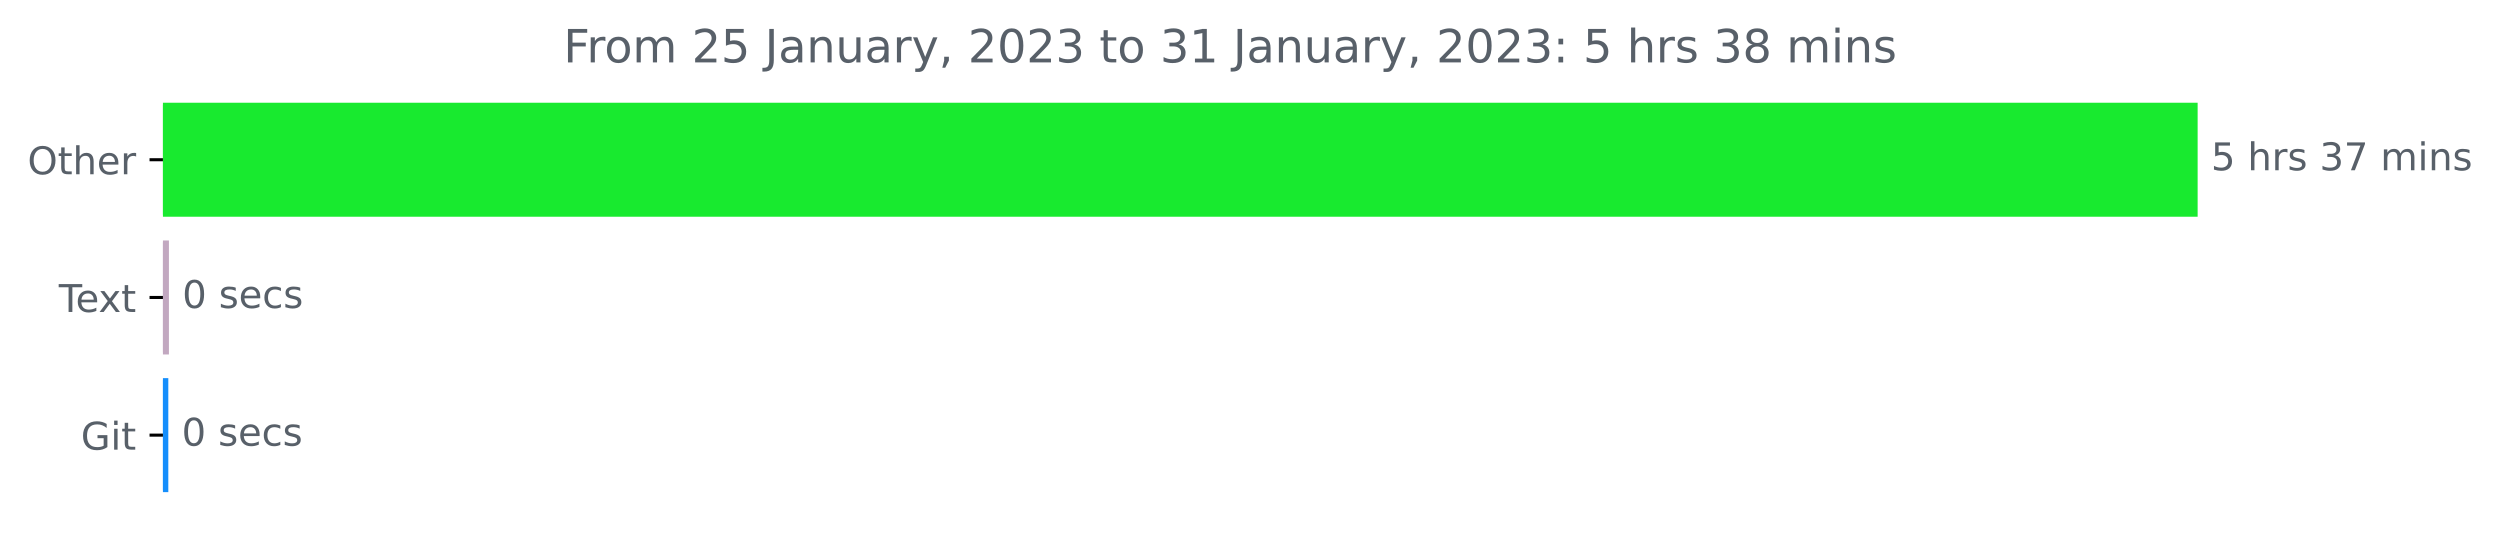
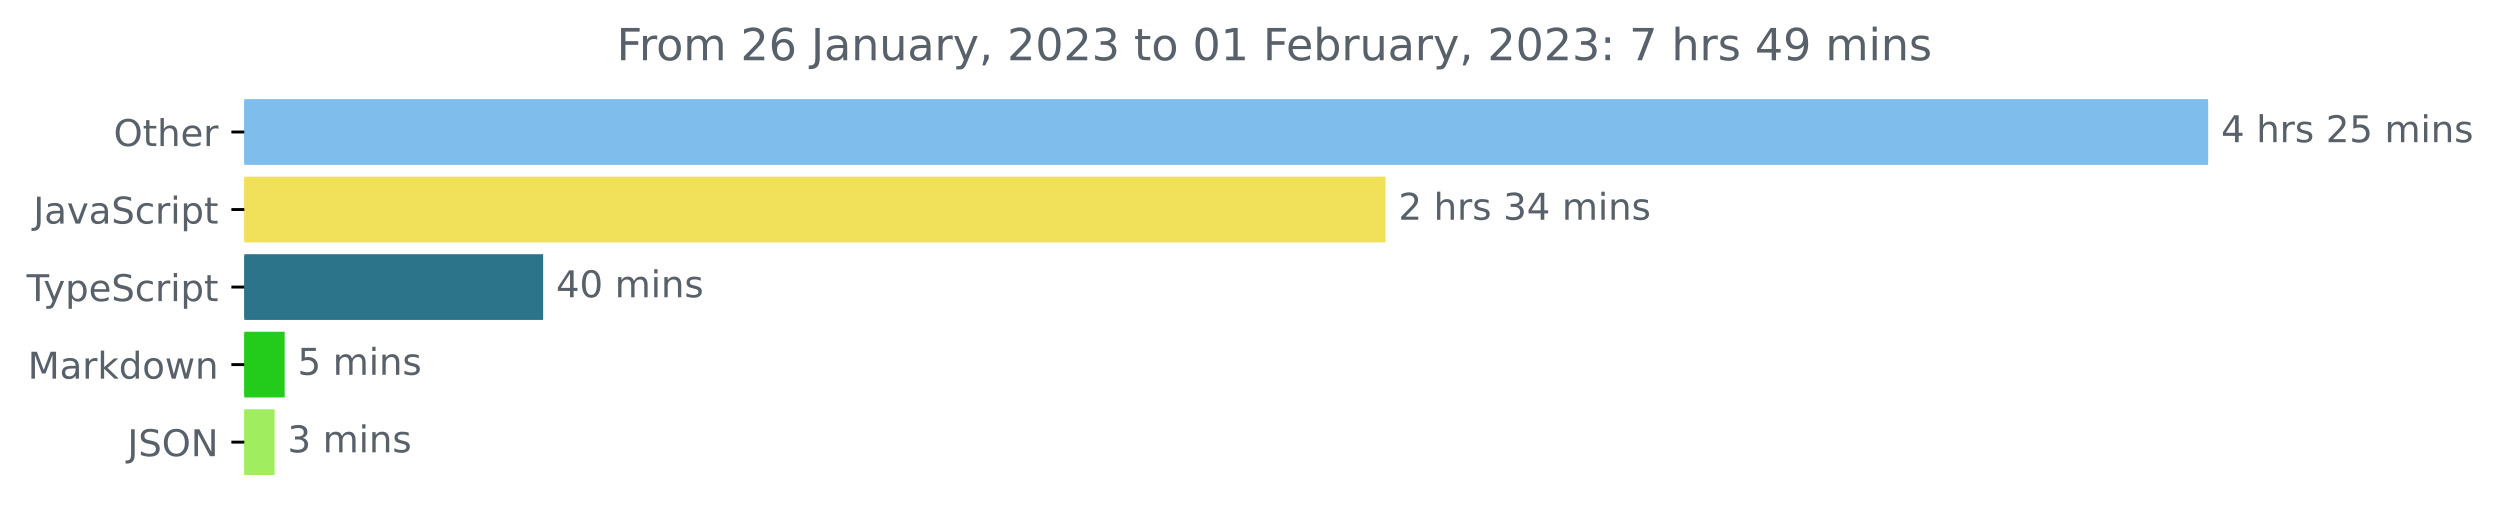
- <svg xmlns="http://www.w3.org/2000/svg" xmlns:xlink="http://www.w3.org/1999/xlink" width="653.568pt" height="140.398pt" viewBox="0 0 653.568 140.398" version="1.1">
+ <svg xmlns="http://www.w3.org/2000/svg" xmlns:xlink="http://www.w3.org/1999/xlink" width="677.144pt" height="140.398pt" viewBox="0 0 677.144 140.398" version="1.1">
  <defs>
    <style type="text/css">*{stroke-linejoin: round; stroke-linecap: butt}</style>
  </defs>
  <g id="figure_1">
    <g id="patch_1">
-       <path d="M 0 140.398  L 653.568 140.398  L 653.568 0  L 0 0  L 0 140.398  z " style="fill: none" />
+       <path d="M -0 140.398  L 677.144 140.398  L 677.144 0  L -0 0  L -0 140.398  z " style="fill: none" />
    </g>
    <g id="axes_1">
      <g id="patch_2">
-         <path d="M 42.594 27.358  L 574.022 27.358  L 574.022 56.158  L 42.594 56.158  z " clip-path="url(#p679502b8a9)" style="fill: #18ea2f; stroke: #18ea2f; stroke-linejoin: miter" />
+         <path d="M 66.17 27.358  L 597.599 27.358  L 597.599 44.158  L 66.17 44.158  z " clip-path="url(#p9b2b490529)" style="fill: #7fbdec; stroke: #7fbdec; stroke-linejoin: miter" />
      </g>
      <g id="patch_3">
-         <path d="M 42.594 63.358  L 43.661 63.358  L 43.661 92.158  L 42.594 92.158  z " clip-path="url(#p679502b8a9)" style="fill: #c2a8c0; stroke: #c2a8c0; stroke-linejoin: miter" />
+         <path d="M 66.17 48.358  L 374.784 48.358  L 374.784 65.158  L 66.17 65.158  z " clip-path="url(#p9b2b490529)" style="fill: #f1e05a; stroke: #f1e05a; stroke-linejoin: miter" />
      </g>
      <g id="patch_4">
-         <path d="M 42.594 99.358  L 43.501 99.358  L 43.501 128.158  L 42.594 128.158  z " clip-path="url(#p679502b8a9)" style="fill: #158efc; stroke: #158efc; stroke-linejoin: miter" />
+         <path d="M 66.17 69.358  L 146.613 69.358  L 146.613 86.158  L 66.17 86.158  z " clip-path="url(#p9b2b490529)" style="fill: #2b7489; stroke: #2b7489; stroke-linejoin: miter" />
+       </g>
+       <g id="patch_5">
+         <path d="M 66.17 90.358  L 76.602 90.358  L 76.602 107.158  L 66.17 107.158  z " clip-path="url(#p9b2b490529)" style="fill: #23cc1a; stroke: #23cc1a; stroke-linejoin: miter" />
+       </g>
+       <g id="patch_6">
+         <path d="M 66.17 111.358  L 73.876 111.358  L 73.876 128.158  L 66.17 128.158  z " clip-path="url(#p9b2b490529)" style="fill: #a0ee60; stroke: #a0ee60; stroke-linejoin: miter" />
      </g>
      <g id="matplotlib.axis_1" />
      <g id="matplotlib.axis_2">
        <g id="ytick_1">
          <g id="line2d_1">
            <defs>
-               <path id="m34587fefd8" d="M 0 0  L -3.5 0  " style="stroke: #000000; stroke-width: 0.8" />
+               <path id="me4a28f4017" d="M 0 0  L -3.5 0  " style="stroke: #000000; stroke-width: 0.8" />
            </defs>
            <g>
-               <use xlink:href="#m34587fefd8" x="42.594" y="41.758" style="stroke: #000000; stroke-width: 0.8" />
+               <use xlink:href="#me4a28f4017" x="66.17" y="35.758" style="stroke: #000000; stroke-width: 0.8" />
            </g>
          </g>
          <g id="text_1">
-             <g style="fill: #586069" transform="translate(7.2 45.55734)scale(0.1 -0.1)">
+             <g style="fill: #586069" transform="translate(30.77656 39.55734)scale(0.1 -0.1)">
              <defs>
                <path id="DejaVuSans-4f" d="M 2522 4238  Q 1834 4238 1429 3725  Q 1025 3213 1025 2328  Q 1025 1447 1429 934  Q 1834 422 2522 422  Q 3209 422 3611 934  Q 4013 1447 4013 2328  Q 4013 3213 3611 3725  Q 3209 4238 2522 4238  z M 2522 4750  Q 3503 4750 4090 4092  Q 4678 3434 4678 2328  Q 4678 1225 4090 567  Q 3503 -91 2522 -91  Q 1538 -91 948 565  Q 359 1222 359 2328  Q 359 3434 948 4092  Q 1538 4750 2522 4750  z " transform="scale(0.015625)" />
                <path id="DejaVuSans-74" d="M 1172 4494  L 1172 3500  L 2356 3500  L 2356 3053  L 1172 3053  L 1172 1153  Q 1172 725 1289 603  Q 1406 481 1766 481  L 2356 481  L 2356 0  L 1766 0  Q 1100 0 847 248  Q 594 497 594 1153  L 594 3053  L 172 3053  L 172 3500  L 594 3500  L 594 4494  L 1172 4494  z " transform="scale(0.015625)" />
                <path id="DejaVuSans-68" d="M 3513 2113  L 3513 0  L 2938 0  L 2938 2094  Q 2938 2591 2744 2837  Q 2550 3084 2163 3084  Q 1697 3084 1428 2787  Q 1159 2491 1159 1978  L 1159 0  L 581 0  L 581 4863  L 1159 4863  L 1159 2956  Q 1366 3272 1645 3428  Q 1925 3584 2291 3584  Q 2894 3584 3203 3211  Q 3513 2838 3513 2113  z " transform="scale(0.015625)" />
                <path id="DejaVuSans-65" d="M 3597 1894  L 3597 1613  L 953 1613  Q 991 1019 1311 708  Q 1631 397 2203 397  Q 2534 397 2845 478  Q 3156 559 3463 722  L 3463 178  Q 3153 47 2828 -22  Q 2503 -91 2169 -91  Q 1331 -91 842 396  Q 353 884 353 1716  Q 353 2575 817 3079  Q 1281 3584 2069 3584  Q 2775 3584 3186 3129  Q 3597 2675 3597 1894  z M 3022 2063  Q 3016 2534 2758 2815  Q 2500 3097 2075 3097  Q 1594 3097 1305 2825  Q 1016 2553 972 2059  L 3022 2063  z " transform="scale(0.015625)" />
                <path id="DejaVuSans-72" d="M 2631 2963  Q 2534 3019 2420 3045  Q 2306 3072 2169 3072  Q 1681 3072 1420 2755  Q 1159 2438 1159 1844  L 1159 0  L 581 0  L 581 3500  L 1159 3500  L 1159 2956  Q 1341 3275 1631 3429  Q 1922 3584 2338 3584  Q 2397 3584 2469 3576  Q 2541 3569 2628 3553  L 2631 2963  z " transform="scale(0.015625)" />
              </defs>
              <use xlink:href="#DejaVuSans-4f" />
              <use xlink:href="#DejaVuSans-74" x="78.711" />
              <use xlink:href="#DejaVuSans-68" x="117.92" />
              <use xlink:href="#DejaVuSans-65" x="181.299" />
              <use xlink:href="#DejaVuSans-72" x="242.822" />
            </g>
          </g>
        </g>
        <g id="ytick_2">
          <g id="line2d_2">
            <g>
-               <use xlink:href="#m34587fefd8" x="42.594" y="77.758" style="stroke: #000000; stroke-width: 0.8" />
+               <use xlink:href="#me4a28f4017" x="66.17" y="56.758" style="stroke: #000000; stroke-width: 0.8" />
            </g>
          </g>
          <g id="text_2">
-             <g style="fill: #586069" transform="translate(15.36875 81.55734)scale(0.1 -0.1)">
-               <defs>
-                 <path id="DejaVuSans-54" d="M -19 4666  L 3928 4666  L 3928 4134  L 2272 4134  L 2272 0  L 1638 0  L 1638 4134  L -19 4134  L -19 4666  z " transform="scale(0.015625)" />
-                 <path id="DejaVuSans-78" d="M 3513 3500  L 2247 1797  L 3578 0  L 2900 0  L 1881 1375  L 863 0  L 184 0  L 1544 1831  L 300 3500  L 978 3500  L 1906 2253  L 2834 3500  L 3513 3500  z " transform="scale(0.015625)" />
-               </defs>
-               <use xlink:href="#DejaVuSans-54" />
-               <use xlink:href="#DejaVuSans-65" x="44.084" />
-               <use xlink:href="#DejaVuSans-78" x="103.857" />
-               <use xlink:href="#DejaVuSans-74" x="163.037" />
+             <g style="fill: #586069" transform="translate(9.040625 60.55734)scale(0.1 -0.1)">
+               <defs>
+                 <path id="DejaVuSans-4a" d="M 628 4666  L 1259 4666  L 1259 325  Q 1259 -519 939 -900  Q 619 -1281 -91 -1281  L -331 -1281  L -331 -750  L -134 -750  Q 284 -750 456 -515  Q 628 -281 628 325  L 628 4666  z " transform="scale(0.015625)" />
+                 <path id="DejaVuSans-61" d="M 2194 1759  Q 1497 1759 1228 1600  Q 959 1441 959 1056  Q 959 750 1161 570  Q 1363 391 1709 391  Q 2188 391 2477 730  Q 2766 1069 2766 1631  L 2766 1759  L 2194 1759  z M 3341 1997  L 3341 0  L 2766 0  L 2766 531  Q 2569 213 2275 61  Q 1981 -91 1556 -91  Q 1019 -91 701 211  Q 384 513 384 1019  Q 384 1609 779 1909  Q 1175 2209 1959 2209  L 2766 2209  L 2766 2266  Q 2766 2663 2505 2880  Q 2244 3097 1772 3097  Q 1472 3097 1187 3025  Q 903 2953 641 2809  L 641 3341  Q 956 3463 1253 3523  Q 1550 3584 1831 3584  Q 2591 3584 2966 3190  Q 3341 2797 3341 1997  z " transform="scale(0.015625)" />
+                 <path id="DejaVuSans-76" d="M 191 3500  L 800 3500  L 1894 563  L 2988 3500  L 3597 3500  L 2284 0  L 1503 0  L 191 3500  z " transform="scale(0.015625)" />
+                 <path id="DejaVuSans-53" d="M 3425 4513  L 3425 3897  Q 3066 4069 2747 4153  Q 2428 4238 2131 4238  Q 1616 4238 1336 4038  Q 1056 3838 1056 3469  Q 1056 3159 1242 3001  Q 1428 2844 1947 2747  L 2328 2669  Q 3034 2534 3370 2195  Q 3706 1856 3706 1288  Q 3706 609 3251 259  Q 2797 -91 1919 -91  Q 1588 -91 1214 -16  Q 841 59 441 206  L 441 856  Q 825 641 1194 531  Q 1563 422 1919 422  Q 2459 422 2753 634  Q 3047 847 3047 1241  Q 3047 1584 2836 1778  Q 2625 1972 2144 2069  L 1759 2144  Q 1053 2284 737 2584  Q 422 2884 422 3419  Q 422 4038 858 4394  Q 1294 4750 2059 4750  Q 2388 4750 2728 4690  Q 3069 4631 3425 4513  z " transform="scale(0.015625)" />
+                 <path id="DejaVuSans-63" d="M 3122 3366  L 3122 2828  Q 2878 2963 2633 3030  Q 2388 3097 2138 3097  Q 1578 3097 1268 2742  Q 959 2388 959 1747  Q 959 1106 1268 751  Q 1578 397 2138 397  Q 2388 397 2633 464  Q 2878 531 3122 666  L 3122 134  Q 2881 22 2623 -34  Q 2366 -91 2075 -91  Q 1284 -91 818 406  Q 353 903 353 1747  Q 353 2603 823 3093  Q 1294 3584 2113 3584  Q 2378 3584 2631 3529  Q 2884 3475 3122 3366  z " transform="scale(0.015625)" />
+                 <path id="DejaVuSans-69" d="M 603 3500  L 1178 3500  L 1178 0  L 603 0  L 603 3500  z M 603 4863  L 1178 4863  L 1178 4134  L 603 4134  L 603 4863  z " transform="scale(0.015625)" />
+                 <path id="DejaVuSans-70" d="M 1159 525  L 1159 -1331  L 581 -1331  L 581 3500  L 1159 3500  L 1159 2969  Q 1341 3281 1617 3432  Q 1894 3584 2278 3584  Q 2916 3584 3314 3078  Q 3713 2572 3713 1747  Q 3713 922 3314 415  Q 2916 -91 2278 -91  Q 1894 -91 1617 61  Q 1341 213 1159 525  z M 3116 1747  Q 3116 2381 2855 2742  Q 2594 3103 2138 3103  Q 1681 3103 1420 2742  Q 1159 2381 1159 1747  Q 1159 1113 1420 752  Q 1681 391 2138 391  Q 2594 391 2855 752  Q 3116 1113 3116 1747  z " transform="scale(0.015625)" />
+               </defs>
+               <use xlink:href="#DejaVuSans-4a" />
+               <use xlink:href="#DejaVuSans-61" x="29.492" />
+               <use xlink:href="#DejaVuSans-76" x="90.771" />
+               <use xlink:href="#DejaVuSans-61" x="149.951" />
+               <use xlink:href="#DejaVuSans-53" x="211.23" />
+               <use xlink:href="#DejaVuSans-63" x="274.707" />
+               <use xlink:href="#DejaVuSans-72" x="329.688" />
+               <use xlink:href="#DejaVuSans-69" x="370.801" />
+               <use xlink:href="#DejaVuSans-70" x="398.584" />
+               <use xlink:href="#DejaVuSans-74" x="462.061" />
            </g>
          </g>
        </g>
        <g id="ytick_3">
          <g id="line2d_3">
            <g>
-               <use xlink:href="#m34587fefd8" x="42.594" y="113.758" style="stroke: #000000; stroke-width: 0.8" />
+               <use xlink:href="#me4a28f4017" x="66.17" y="77.758" style="stroke: #000000; stroke-width: 0.8" />
            </g>
          </g>
          <g id="text_3">
-             <g style="fill: #586069" transform="translate(21.14688 117.5573)scale(0.1 -0.1)">
-               <defs>
-                 <path id="DejaVuSans-47" d="M 3809 666  L 3809 1919  L 2778 1919  L 2778 2438  L 4434 2438  L 4434 434  Q 4069 175 3628 42  Q 3188 -91 2688 -91  Q 1594 -91 976 548  Q 359 1188 359 2328  Q 359 3472 976 4111  Q 1594 4750 2688 4750  Q 3144 4750 3555 4637  Q 3966 4525 4313 4306  L 4313 3634  Q 3963 3931 3569 4081  Q 3175 4231 2741 4231  Q 1884 4231 1454 3753  Q 1025 3275 1025 2328  Q 1025 1384 1454 906  Q 1884 428 2741 428  Q 3075 428 3337 486  Q 3600 544 3809 666  z " transform="scale(0.015625)" />
-                 <path id="DejaVuSans-69" d="M 603 3500  L 1178 3500  L 1178 0  L 603 0  L 603 3500  z M 603 4863  L 1178 4863  L 1178 4134  L 603 4134  L 603 4863  z " transform="scale(0.015625)" />
-               </defs>
-               <use xlink:href="#DejaVuSans-47" />
-               <use xlink:href="#DejaVuSans-69" x="77.49" />
-               <use xlink:href="#DejaVuSans-74" x="105.273" />
-             </g>
-           </g>
-         </g>
-       </g>
-       <g id="text_4">
-         <g style="fill: #586069" transform="translate(578.0223 44.5175)scale(0.1 -0.1)">
+             <g style="fill: #586069" transform="translate(7.2 81.55734)scale(0.1 -0.1)">
+               <defs>
+                 <path id="DejaVuSans-54" d="M -19 4666  L 3928 4666  L 3928 4134  L 2272 4134  L 2272 0  L 1638 0  L 1638 4134  L -19 4134  L -19 4666  z " transform="scale(0.015625)" />
+                 <path id="DejaVuSans-79" d="M 2059 -325  Q 1816 -950 1584 -1140  Q 1353 -1331 966 -1331  L 506 -1331  L 506 -850  L 844 -850  Q 1081 -850 1212 -737  Q 1344 -625 1503 -206  L 1606 56  L 191 3500  L 800 3500  L 1894 763  L 2988 3500  L 3597 3500  L 2059 -325  z " transform="scale(0.015625)" />
+               </defs>
+               <use xlink:href="#DejaVuSans-54" />
+               <use xlink:href="#DejaVuSans-79" x="45.459" />
+               <use xlink:href="#DejaVuSans-70" x="104.639" />
+               <use xlink:href="#DejaVuSans-65" x="168.115" />
+               <use xlink:href="#DejaVuSans-53" x="229.639" />
+               <use xlink:href="#DejaVuSans-63" x="293.115" />
+               <use xlink:href="#DejaVuSans-72" x="348.096" />
+               <use xlink:href="#DejaVuSans-69" x="389.209" />
+               <use xlink:href="#DejaVuSans-70" x="416.992" />
+               <use xlink:href="#DejaVuSans-74" x="480.469" />
+             </g>
+           </g>
+         </g>
+         <g id="ytick_4">
+           <g id="line2d_4">
+             <g>
+               <use xlink:href="#me4a28f4017" x="66.17" y="98.758" style="stroke: #000000; stroke-width: 0.8" />
+             </g>
+           </g>
+           <g id="text_4">
+             <g style="fill: #586069" transform="translate(7.529688 102.5573)scale(0.1 -0.1)">
+               <defs>
+                 <path id="DejaVuSans-4d" d="M 628 4666  L 1569 4666  L 2759 1491  L 3956 4666  L 4897 4666  L 4897 0  L 4281 0  L 4281 4097  L 3078 897  L 2444 897  L 1241 4097  L 1241 0  L 628 0  L 628 4666  z " transform="scale(0.015625)" />
+                 <path id="DejaVuSans-6b" d="M 581 4863  L 1159 4863  L 1159 1991  L 2875 3500  L 3609 3500  L 1753 1863  L 3688 0  L 2938 0  L 1159 1709  L 1159 0  L 581 0  L 581 4863  z " transform="scale(0.015625)" />
+                 <path id="DejaVuSans-64" d="M 2906 2969  L 2906 4863  L 3481 4863  L 3481 0  L 2906 0  L 2906 525  Q 2725 213 2448 61  Q 2172 -91 1784 -91  Q 1150 -91 751 415  Q 353 922 353 1747  Q 353 2572 751 3078  Q 1150 3584 1784 3584  Q 2172 3584 2448 3432  Q 2725 3281 2906 2969  z M 947 1747  Q 947 1113 1208 752  Q 1469 391 1925 391  Q 2381 391 2643 752  Q 2906 1113 2906 1747  Q 2906 2381 2643 2742  Q 2381 3103 1925 3103  Q 1469 3103 1208 2742  Q 947 2381 947 1747  z " transform="scale(0.015625)" />
+                 <path id="DejaVuSans-6f" d="M 1959 3097  Q 1497 3097 1228 2736  Q 959 2375 959 1747  Q 959 1119 1226 758  Q 1494 397 1959 397  Q 2419 397 2687 759  Q 2956 1122 2956 1747  Q 2956 2369 2687 2733  Q 2419 3097 1959 3097  z M 1959 3584  Q 2709 3584 3137 3096  Q 3566 2609 3566 1747  Q 3566 888 3137 398  Q 2709 -91 1959 -91  Q 1206 -91 779 398  Q 353 888 353 1747  Q 353 2609 779 3096  Q 1206 3584 1959 3584  z " transform="scale(0.015625)" />
+                 <path id="DejaVuSans-77" d="M 269 3500  L 844 3500  L 1563 769  L 2278 3500  L 2956 3500  L 3675 769  L 4391 3500  L 4966 3500  L 4050 0  L 3372 0  L 2619 2869  L 1863 0  L 1184 0  L 269 3500  z " transform="scale(0.015625)" />
+                 <path id="DejaVuSans-6e" d="M 3513 2113  L 3513 0  L 2938 0  L 2938 2094  Q 2938 2591 2744 2837  Q 2550 3084 2163 3084  Q 1697 3084 1428 2787  Q 1159 2491 1159 1978  L 1159 0  L 581 0  L 581 3500  L 1159 3500  L 1159 2956  Q 1366 3272 1645 3428  Q 1925 3584 2291 3584  Q 2894 3584 3203 3211  Q 3513 2838 3513 2113  z " transform="scale(0.015625)" />
+               </defs>
+               <use xlink:href="#DejaVuSans-4d" />
+               <use xlink:href="#DejaVuSans-61" x="86.279" />
+               <use xlink:href="#DejaVuSans-72" x="147.559" />
+               <use xlink:href="#DejaVuSans-6b" x="188.672" />
+               <use xlink:href="#DejaVuSans-64" x="246.582" />
+               <use xlink:href="#DejaVuSans-6f" x="310.059" />
+               <use xlink:href="#DejaVuSans-77" x="371.24" />
+               <use xlink:href="#DejaVuSans-6e" x="453.027" />
+             </g>
+           </g>
+         </g>
+         <g id="ytick_5">
+           <g id="line2d_5">
+             <g>
+               <use xlink:href="#me4a28f4017" x="66.17" y="119.758" style="stroke: #000000; stroke-width: 0.8" />
+             </g>
+           </g>
+           <g id="text_5">
+             <g style="fill: #586069" transform="translate(34.51875 123.5573)scale(0.1 -0.1)">
+               <defs>
+                 <path id="DejaVuSans-4e" d="M 628 4666  L 1478 4666  L 3547 763  L 3547 4666  L 4159 4666  L 4159 0  L 3309 0  L 1241 3903  L 1241 0  L 628 0  L 628 4666  z " transform="scale(0.015625)" />
+               </defs>
+               <use xlink:href="#DejaVuSans-4a" />
+               <use xlink:href="#DejaVuSans-53" x="29.492" />
+               <use xlink:href="#DejaVuSans-4f" x="92.969" />
+               <use xlink:href="#DejaVuSans-4e" x="171.68" />
+             </g>
+           </g>
+         </g>
+       </g>
+       <g id="text_6">
+         <g style="fill: #586069" transform="translate(601.5989 38.5175)scale(0.1 -0.1)">
          <defs>
-             <path id="DejaVuSans-35" d="M 691 4666  L 3169 4666  L 3169 4134  L 1269 4134  L 1269 2991  Q 1406 3038 1543 3061  Q 1681 3084 1819 3084  Q 2600 3084 3056 2656  Q 3513 2228 3513 1497  Q 3513 744 3044 326  Q 2575 -91 1722 -91  Q 1428 -91 1123 -41  Q 819 9 494 109  L 494 744  Q 775 591 1075 516  Q 1375 441 1709 441  Q 2250 441 2565 725  Q 2881 1009 2881 1497  Q 2881 1984 2565 2268  Q 2250 2553 1709 2553  Q 1456 2553 1204 2497  Q 953 2441 691 2322  L 691 4666  z " transform="scale(0.015625)" />
+             <path id="DejaVuSans-34" d="M 2419 4116  L 825 1625  L 2419 1625  L 2419 4116  z M 2253 4666  L 3047 4666  L 3047 1625  L 3713 1625  L 3713 1100  L 3047 1100  L 3047 0  L 2419 0  L 2419 1100  L 313 1100  L 313 1709  L 2253 4666  z " transform="scale(0.015625)" />
            <path id="DejaVuSans-20" transform="scale(0.015625)" />
            <path id="DejaVuSans-73" d="M 2834 3397  L 2834 2853  Q 2591 2978 2328 3040  Q 2066 3103 1784 3103  Q 1356 3103 1142 2972  Q 928 2841 928 2578  Q 928 2378 1081 2264  Q 1234 2150 1697 2047  L 1894 2003  Q 2506 1872 2764 1633  Q 3022 1394 3022 966  Q 3022 478 2636 193  Q 2250 -91 1575 -91  Q 1294 -91 989 -36  Q 684 19 347 128  L 347 722  Q 666 556 975 473  Q 1284 391 1588 391  Q 1994 391 2212 530  Q 2431 669 2431 922  Q 2431 1156 2273 1281  Q 2116 1406 1581 1522  L 1381 1569  Q 847 1681 609 1914  Q 372 2147 372 2553  Q 372 3047 722 3315  Q 1072 3584 1716 3584  Q 2034 3584 2315 3537  Q 2597 3491 2834 3397  z " transform="scale(0.015625)" />
+             <path id="DejaVuSans-32" d="M 1228 531  L 3431 531  L 3431 0  L 469 0  L 469 531  Q 828 903 1448 1529  Q 2069 2156 2228 2338  Q 2531 2678 2651 2914  Q 2772 3150 2772 3378  Q 2772 3750 2511 3984  Q 2250 4219 1831 4219  Q 1534 4219 1204 4116  Q 875 4013 500 3803  L 500 4441  Q 881 4594 1212 4672  Q 1544 4750 1819 4750  Q 2544 4750 2975 4387  Q 3406 4025 3406 3419  Q 3406 3131 3298 2873  Q 3191 2616 2906 2266  Q 2828 2175 2409 1742  Q 1991 1309 1228 531  z " transform="scale(0.015625)" />
+             <path id="DejaVuSans-35" d="M 691 4666  L 3169 4666  L 3169 4134  L 1269 4134  L 1269 2991  Q 1406 3038 1543 3061  Q 1681 3084 1819 3084  Q 2600 3084 3056 2656  Q 3513 2228 3513 1497  Q 3513 744 3044 326  Q 2575 -91 1722 -91  Q 1428 -91 1123 -41  Q 819 9 494 109  L 494 744  Q 775 591 1075 516  Q 1375 441 1709 441  Q 2250 441 2565 725  Q 2881 1009 2881 1497  Q 2881 1984 2565 2268  Q 2250 2553 1709 2553  Q 1456 2553 1204 2497  Q 953 2441 691 2322  L 691 4666  z " transform="scale(0.015625)" />
+             <path id="DejaVuSans-6d" d="M 3328 2828  Q 3544 3216 3844 3400  Q 4144 3584 4550 3584  Q 5097 3584 5394 3201  Q 5691 2819 5691 2113  L 5691 0  L 5113 0  L 5113 2094  Q 5113 2597 4934 2840  Q 4756 3084 4391 3084  Q 3944 3084 3684 2787  Q 3425 2491 3425 1978  L 3425 0  L 2847 0  L 2847 2094  Q 2847 2600 2669 2842  Q 2491 3084 2119 3084  Q 1678 3084 1418 2786  Q 1159 2488 1159 1978  L 1159 0  L 581 0  L 581 3500  L 1159 3500  L 1159 2956  Q 1356 3278 1631 3431  Q 1906 3584 2284 3584  Q 2666 3584 2933 3390  Q 3200 3197 3328 2828  z " transform="scale(0.015625)" />
+           </defs>
+           <use xlink:href="#DejaVuSans-34" />
+           <use xlink:href="#DejaVuSans-20" x="63.623" />
+           <use xlink:href="#DejaVuSans-68" x="95.41" />
+           <use xlink:href="#DejaVuSans-72" x="158.789" />
+           <use xlink:href="#DejaVuSans-73" x="199.902" />
+           <use xlink:href="#DejaVuSans-20" x="252.002" />
+           <use xlink:href="#DejaVuSans-32" x="283.789" />
+           <use xlink:href="#DejaVuSans-35" x="347.412" />
+           <use xlink:href="#DejaVuSans-20" x="411.035" />
+           <use xlink:href="#DejaVuSans-6d" x="442.822" />
+           <use xlink:href="#DejaVuSans-69" x="540.234" />
+           <use xlink:href="#DejaVuSans-6e" x="568.018" />
+           <use xlink:href="#DejaVuSans-73" x="631.396" />
+         </g>
+       </g>
+       <g id="text_7">
+         <g style="fill: #586069" transform="translate(378.7842 59.5175)scale(0.1 -0.1)">
+           <defs>
            <path id="DejaVuSans-33" d="M 2597 2516  Q 3050 2419 3304 2112  Q 3559 1806 3559 1356  Q 3559 666 3084 287  Q 2609 -91 1734 -91  Q 1441 -91 1130 -33  Q 819 25 488 141  L 488 750  Q 750 597 1062 519  Q 1375 441 1716 441  Q 2309 441 2620 675  Q 2931 909 2931 1356  Q 2931 1769 2642 2001  Q 2353 2234 1838 2234  L 1294 2234  L 1294 2753  L 1863 2753  Q 2328 2753 2575 2939  Q 2822 3125 2822 3475  Q 2822 3834 2567 4026  Q 2313 4219 1838 4219  Q 1578 4219 1281 4162  Q 984 4106 628 3988  L 628 4550  Q 988 4650 1302 4700  Q 1616 4750 1894 4750  Q 2613 4750 3031 4423  Q 3450 4097 3450 3541  Q 3450 3153 3228 2886  Q 3006 2619 2597 2516  z " transform="scale(0.015625)" />
-             <path id="DejaVuSans-37" d="M 525 4666  L 3525 4666  L 3525 4397  L 1831 0  L 1172 0  L 2766 4134  L 525 4134  L 525 4666  z " transform="scale(0.015625)" />
-             <path id="DejaVuSans-6d" d="M 3328 2828  Q 3544 3216 3844 3400  Q 4144 3584 4550 3584  Q 5097 3584 5394 3201  Q 5691 2819 5691 2113  L 5691 0  L 5113 0  L 5113 2094  Q 5113 2597 4934 2840  Q 4756 3084 4391 3084  Q 3944 3084 3684 2787  Q 3425 2491 3425 1978  L 3425 0  L 2847 0  L 2847 2094  Q 2847 2600 2669 2842  Q 2491 3084 2119 3084  Q 1678 3084 1418 2786  Q 1159 2488 1159 1978  L 1159 0  L 581 0  L 581 3500  L 1159 3500  L 1159 2956  Q 1356 3278 1631 3431  Q 1906 3584 2284 3584  Q 2666 3584 2933 3390  Q 3200 3197 3328 2828  z " transform="scale(0.015625)" />
-             <path id="DejaVuSans-6e" d="M 3513 2113  L 3513 0  L 2938 0  L 2938 2094  Q 2938 2591 2744 2837  Q 2550 3084 2163 3084  Q 1697 3084 1428 2787  Q 1159 2491 1159 1978  L 1159 0  L 581 0  L 581 3500  L 1159 3500  L 1159 2956  Q 1366 3272 1645 3428  Q 1925 3584 2291 3584  Q 2894 3584 3203 3211  Q 3513 2838 3513 2113  z " transform="scale(0.015625)" />
          </defs>
-           <use xlink:href="#DejaVuSans-35" />
+           <use xlink:href="#DejaVuSans-32" />
          <use xlink:href="#DejaVuSans-20" x="63.623" />
          <use xlink:href="#DejaVuSans-68" x="95.41" />
          <use xlink:href="#DejaVuSans-72" x="158.789" />
          <use xlink:href="#DejaVuSans-73" x="199.902" />
          <use xlink:href="#DejaVuSans-20" x="252.002" />
          <use xlink:href="#DejaVuSans-33" x="283.789" />
-           <use xlink:href="#DejaVuSans-37" x="347.412" />
+           <use xlink:href="#DejaVuSans-34" x="347.412" />
          <use xlink:href="#DejaVuSans-20" x="411.035" />
          <use xlink:href="#DejaVuSans-6d" x="442.822" />
          <use xlink:href="#DejaVuSans-69" x="540.234" />
          <use xlink:href="#DejaVuSans-6e" x="568.018" />
          <use xlink:href="#DejaVuSans-73" x="631.396" />
        </g>
      </g>
-       <g id="text_5">
-         <g style="fill: #586069" transform="translate(47.66066 80.5175)scale(0.1 -0.1)">
+       <g id="text_8">
+         <g style="fill: #586069" transform="translate(150.6129 80.5175)scale(0.1 -0.1)">
          <defs>
            <path id="DejaVuSans-30" d="M 2034 4250  Q 1547 4250 1301 3770  Q 1056 3291 1056 2328  Q 1056 1369 1301 889  Q 1547 409 2034 409  Q 2525 409 2770 889  Q 3016 1369 3016 2328  Q 3016 3291 2770 3770  Q 2525 4250 2034 4250  z M 2034 4750  Q 2819 4750 3233 4129  Q 3647 3509 3647 2328  Q 3647 1150 3233 529  Q 2819 -91 2034 -91  Q 1250 -91 836 529  Q 422 1150 422 2328  Q 422 3509 836 4129  Q 1250 4750 2034 4750  z " transform="scale(0.015625)" />
-             <path id="DejaVuSans-63" d="M 3122 3366  L 3122 2828  Q 2878 2963 2633 3030  Q 2388 3097 2138 3097  Q 1578 3097 1268 2742  Q 959 2388 959 1747  Q 959 1106 1268 751  Q 1578 397 2138 397  Q 2388 397 2633 464  Q 2878 531 3122 666  L 3122 134  Q 2881 22 2623 -34  Q 2366 -91 2075 -91  Q 1284 -91 818 406  Q 353 903 353 1747  Q 353 2603 823 3093  Q 1294 3584 2113 3584  Q 2378 3584 2631 3529  Q 2884 3475 3122 3366  z " transform="scale(0.015625)" />
          </defs>
-           <use xlink:href="#DejaVuSans-30" />
+           <use xlink:href="#DejaVuSans-34" />
+           <use xlink:href="#DejaVuSans-30" x="63.623" />
+           <use xlink:href="#DejaVuSans-20" x="127.246" />
+           <use xlink:href="#DejaVuSans-6d" x="159.033" />
+           <use xlink:href="#DejaVuSans-69" x="256.445" />
+           <use xlink:href="#DejaVuSans-6e" x="284.229" />
+           <use xlink:href="#DejaVuSans-73" x="347.607" />
+         </g>
+       </g>
+       <g id="text_9">
+         <g style="fill: #586069" transform="translate(80.60154 101.5175)scale(0.1 -0.1)">
+           <use xlink:href="#DejaVuSans-35" />
          <use xlink:href="#DejaVuSans-20" x="63.623" />
-           <use xlink:href="#DejaVuSans-73" x="95.41" />
-           <use xlink:href="#DejaVuSans-65" x="147.51" />
-           <use xlink:href="#DejaVuSans-63" x="209.033" />
-           <use xlink:href="#DejaVuSans-73" x="264.014" />
-         </g>
-       </g>
-       <g id="text_6">
-         <g style="fill: #586069" transform="translate(47.50062 116.5175)scale(0.1 -0.1)">
-           <use xlink:href="#DejaVuSans-30" />
+           <use xlink:href="#DejaVuSans-6d" x="95.41" />
+           <use xlink:href="#DejaVuSans-69" x="192.822" />
+           <use xlink:href="#DejaVuSans-6e" x="220.605" />
+           <use xlink:href="#DejaVuSans-73" x="283.984" />
+         </g>
+       </g>
+       <g id="text_10">
+         <g style="fill: #586069" transform="translate(77.87626 122.5175)scale(0.1 -0.1)">
+           <use xlink:href="#DejaVuSans-33" />
          <use xlink:href="#DejaVuSans-20" x="63.623" />
-           <use xlink:href="#DejaVuSans-73" x="95.41" />
-           <use xlink:href="#DejaVuSans-65" x="147.51" />
-           <use xlink:href="#DejaVuSans-63" x="209.033" />
-           <use xlink:href="#DejaVuSans-73" x="264.014" />
-         </g>
-       </g>
-       <g id="text_7">
-         <g style="fill: #586069" transform="translate(147.3069 16.31812)scale(0.12 -0.12)">
+           <use xlink:href="#DejaVuSans-6d" x="95.41" />
+           <use xlink:href="#DejaVuSans-69" x="192.822" />
+           <use xlink:href="#DejaVuSans-6e" x="220.605" />
+           <use xlink:href="#DejaVuSans-73" x="283.984" />
+         </g>
+       </g>
+       <g id="text_11">
+         <g style="fill: #586069" transform="translate(167.0444 16.31812)scale(0.12 -0.12)">
          <defs>
            <path id="DejaVuSans-46" d="M 628 4666  L 3309 4666  L 3309 4134  L 1259 4134  L 1259 2759  L 3109 2759  L 3109 2228  L 1259 2228  L 1259 0  L 628 0  L 628 4666  z " transform="scale(0.015625)" />
-             <path id="DejaVuSans-6f" d="M 1959 3097  Q 1497 3097 1228 2736  Q 959 2375 959 1747  Q 959 1119 1226 758  Q 1494 397 1959 397  Q 2419 397 2687 759  Q 2956 1122 2956 1747  Q 2956 2369 2687 2733  Q 2419 3097 1959 3097  z M 1959 3584  Q 2709 3584 3137 3096  Q 3566 2609 3566 1747  Q 3566 888 3137 398  Q 2709 -91 1959 -91  Q 1206 -91 779 398  Q 353 888 353 1747  Q 353 2609 779 3096  Q 1206 3584 1959 3584  z " transform="scale(0.015625)" />
-             <path id="DejaVuSans-32" d="M 1228 531  L 3431 531  L 3431 0  L 469 0  L 469 531  Q 828 903 1448 1529  Q 2069 2156 2228 2338  Q 2531 2678 2651 2914  Q 2772 3150 2772 3378  Q 2772 3750 2511 3984  Q 2250 4219 1831 4219  Q 1534 4219 1204 4116  Q 875 4013 500 3803  L 500 4441  Q 881 4594 1212 4672  Q 1544 4750 1819 4750  Q 2544 4750 2975 4387  Q 3406 4025 3406 3419  Q 3406 3131 3298 2873  Q 3191 2616 2906 2266  Q 2828 2175 2409 1742  Q 1991 1309 1228 531  z " transform="scale(0.015625)" />
-             <path id="DejaVuSans-4a" d="M 628 4666  L 1259 4666  L 1259 325  Q 1259 -519 939 -900  Q 619 -1281 -91 -1281  L -331 -1281  L -331 -750  L -134 -750  Q 284 -750 456 -515  Q 628 -281 628 325  L 628 4666  z " transform="scale(0.015625)" />
-             <path id="DejaVuSans-61" d="M 2194 1759  Q 1497 1759 1228 1600  Q 959 1441 959 1056  Q 959 750 1161 570  Q 1363 391 1709 391  Q 2188 391 2477 730  Q 2766 1069 2766 1631  L 2766 1759  L 2194 1759  z M 3341 1997  L 3341 0  L 2766 0  L 2766 531  Q 2569 213 2275 61  Q 1981 -91 1556 -91  Q 1019 -91 701 211  Q 384 513 384 1019  Q 384 1609 779 1909  Q 1175 2209 1959 2209  L 2766 2209  L 2766 2266  Q 2766 2663 2505 2880  Q 2244 3097 1772 3097  Q 1472 3097 1187 3025  Q 903 2953 641 2809  L 641 3341  Q 956 3463 1253 3523  Q 1550 3584 1831 3584  Q 2591 3584 2966 3190  Q 3341 2797 3341 1997  z " transform="scale(0.015625)" />
+             <path id="DejaVuSans-36" d="M 2113 2584  Q 1688 2584 1439 2293  Q 1191 2003 1191 1497  Q 1191 994 1439 701  Q 1688 409 2113 409  Q 2538 409 2786 701  Q 3034 994 3034 1497  Q 3034 2003 2786 2293  Q 2538 2584 2113 2584  z M 3366 4563  L 3366 3988  Q 3128 4100 2886 4159  Q 2644 4219 2406 4219  Q 1781 4219 1451 3797  Q 1122 3375 1075 2522  Q 1259 2794 1537 2939  Q 1816 3084 2150 3084  Q 2853 3084 3261 2657  Q 3669 2231 3669 1497  Q 3669 778 3244 343  Q 2819 -91 2113 -91  Q 1303 -91 875 529  Q 447 1150 447 2328  Q 447 3434 972 4092  Q 1497 4750 2381 4750  Q 2619 4750 2861 4703  Q 3103 4656 3366 4563  z " transform="scale(0.015625)" />
            <path id="DejaVuSans-75" d="M 544 1381  L 544 3500  L 1119 3500  L 1119 1403  Q 1119 906 1312 657  Q 1506 409 1894 409  Q 2359 409 2629 706  Q 2900 1003 2900 1516  L 2900 3500  L 3475 3500  L 3475 0  L 2900 0  L 2900 538  Q 2691 219 2414 64  Q 2138 -91 1772 -91  Q 1169 -91 856 284  Q 544 659 544 1381  z M 1991 3584  L 1991 3584  z " transform="scale(0.015625)" />
-             <path id="DejaVuSans-79" d="M 2059 -325  Q 1816 -950 1584 -1140  Q 1353 -1331 966 -1331  L 506 -1331  L 506 -850  L 844 -850  Q 1081 -850 1212 -737  Q 1344 -625 1503 -206  L 1606 56  L 191 3500  L 800 3500  L 1894 763  L 2988 3500  L 3597 3500  L 2059 -325  z " transform="scale(0.015625)" />
            <path id="DejaVuSans-2c" d="M 750 794  L 1409 794  L 1409 256  L 897 -744  L 494 -744  L 750 256  L 750 794  z " transform="scale(0.015625)" />
            <path id="DejaVuSans-31" d="M 794 531  L 1825 531  L 1825 4091  L 703 3866  L 703 4441  L 1819 4666  L 2450 4666  L 2450 531  L 3481 531  L 3481 0  L 794 0  L 794 531  z " transform="scale(0.015625)" />
+             <path id="DejaVuSans-62" d="M 3116 1747  Q 3116 2381 2855 2742  Q 2594 3103 2138 3103  Q 1681 3103 1420 2742  Q 1159 2381 1159 1747  Q 1159 1113 1420 752  Q 1681 391 2138 391  Q 2594 391 2855 752  Q 3116 1113 3116 1747  z M 1159 2969  Q 1341 3281 1617 3432  Q 1894 3584 2278 3584  Q 2916 3584 3314 3078  Q 3713 2572 3713 1747  Q 3713 922 3314 415  Q 2916 -91 2278 -91  Q 1894 -91 1617 61  Q 1341 213 1159 525  L 1159 0  L 581 0  L 581 4863  L 1159 4863  L 1159 2969  z " transform="scale(0.015625)" />
            <path id="DejaVuSans-3a" d="M 750 794  L 1409 794  L 1409 0  L 750 0  L 750 794  z M 750 3309  L 1409 3309  L 1409 2516  L 750 2516  L 750 3309  z " transform="scale(0.015625)" />
-             <path id="DejaVuSans-38" d="M 2034 2216  Q 1584 2216 1326 1975  Q 1069 1734 1069 1313  Q 1069 891 1326 650  Q 1584 409 2034 409  Q 2484 409 2743 651  Q 3003 894 3003 1313  Q 3003 1734 2745 1975  Q 2488 2216 2034 2216  z M 1403 2484  Q 997 2584 770 2862  Q 544 3141 544 3541  Q 544 4100 942 4425  Q 1341 4750 2034 4750  Q 2731 4750 3128 4425  Q 3525 4100 3525 3541  Q 3525 3141 3298 2862  Q 3072 2584 2669 2484  Q 3125 2378 3379 2068  Q 3634 1759 3634 1313  Q 3634 634 3220 271  Q 2806 -91 2034 -91  Q 1263 -91 848 271  Q 434 634 434 1313  Q 434 1759 690 2068  Q 947 2378 1403 2484  z M 1172 3481  Q 1172 3119 1398 2916  Q 1625 2713 2034 2713  Q 2441 2713 2670 2916  Q 2900 3119 2900 3481  Q 2900 3844 2670 4047  Q 2441 4250 2034 4250  Q 1625 4250 1398 4047  Q 1172 3844 1172 3481  z " transform="scale(0.015625)" />
+             <path id="DejaVuSans-37" d="M 525 4666  L 3525 4666  L 3525 4397  L 1831 0  L 1172 0  L 2766 4134  L 525 4134  L 525 4666  z " transform="scale(0.015625)" />
+             <path id="DejaVuSans-39" d="M 703 97  L 703 672  Q 941 559 1184 500  Q 1428 441 1663 441  Q 2288 441 2617 861  Q 2947 1281 2994 2138  Q 2813 1869 2534 1725  Q 2256 1581 1919 1581  Q 1219 1581 811 2004  Q 403 2428 403 3163  Q 403 3881 828 4315  Q 1253 4750 1959 4750  Q 2769 4750 3195 4129  Q 3622 3509 3622 2328  Q 3622 1225 3098 567  Q 2575 -91 1691 -91  Q 1453 -91 1209 -44  Q 966 3 703 97  z M 1959 2075  Q 2384 2075 2632 2365  Q 2881 2656 2881 3163  Q 2881 3666 2632 3958  Q 2384 4250 1959 4250  Q 1534 4250 1286 3958  Q 1038 3666 1038 3163  Q 1038 2656 1286 2365  Q 1534 2075 1959 2075  z " transform="scale(0.015625)" />
          </defs>
          <use xlink:href="#DejaVuSans-46" />
          <use xlink:href="#DejaVuSans-72" x="50.27" />
          <use xlink:href="#DejaVuSans-6f" x="89.133" />
          <use xlink:href="#DejaVuSans-6d" x="150.314" />
          <use xlink:href="#DejaVuSans-20" x="247.727" />
          <use xlink:href="#DejaVuSans-32" x="279.514" />
-           <use xlink:href="#DejaVuSans-35" x="343.137" />
+           <use xlink:href="#DejaVuSans-36" x="343.137" />
          <use xlink:href="#DejaVuSans-20" x="406.76" />
          <use xlink:href="#DejaVuSans-4a" x="438.547" />
          <use xlink:href="#DejaVuSans-61" x="468.039" />
          <use xlink:href="#DejaVuSans-6e" x="529.318" />
          <use xlink:href="#DejaVuSans-75" x="592.697" />
          <use xlink:href="#DejaVuSans-61" x="656.076" />
          <use xlink:href="#DejaVuSans-72" x="717.355" />
          <use xlink:href="#DejaVuSans-79" x="758.469" />
          <use xlink:href="#DejaVuSans-2c" x="817.648" />
          <use xlink:href="#DejaVuSans-20" x="849.436" />
          <use xlink:href="#DejaVuSans-32" x="881.223" />
          <use xlink:href="#DejaVuSans-30" x="944.846" />
          <use xlink:href="#DejaVuSans-32" x="1008.469" />
          <use xlink:href="#DejaVuSans-33" x="1072.092" />
          <use xlink:href="#DejaVuSans-20" x="1135.715" />
          <use xlink:href="#DejaVuSans-74" x="1167.502" />
          <use xlink:href="#DejaVuSans-6f" x="1206.711" />
          <use xlink:href="#DejaVuSans-20" x="1267.893" />
-           <use xlink:href="#DejaVuSans-33" x="1299.68" />
+           <use xlink:href="#DejaVuSans-30" x="1299.68" />
          <use xlink:href="#DejaVuSans-31" x="1363.303" />
          <use xlink:href="#DejaVuSans-20" x="1426.926" />
-           <use xlink:href="#DejaVuSans-4a" x="1458.713" />
-           <use xlink:href="#DejaVuSans-61" x="1488.205" />
-           <use xlink:href="#DejaVuSans-6e" x="1549.484" />
-           <use xlink:href="#DejaVuSans-75" x="1612.863" />
-           <use xlink:href="#DejaVuSans-61" x="1676.242" />
-           <use xlink:href="#DejaVuSans-72" x="1737.521" />
-           <use xlink:href="#DejaVuSans-79" x="1778.635" />
-           <use xlink:href="#DejaVuSans-2c" x="1837.814" />
-           <use xlink:href="#DejaVuSans-20" x="1869.602" />
-           <use xlink:href="#DejaVuSans-32" x="1901.389" />
-           <use xlink:href="#DejaVuSans-30" x="1965.012" />
-           <use xlink:href="#DejaVuSans-32" x="2028.635" />
-           <use xlink:href="#DejaVuSans-33" x="2092.258" />
-           <use xlink:href="#DejaVuSans-3a" x="2155.881" />
-           <use xlink:href="#DejaVuSans-20" x="2189.572" />
-           <use xlink:href="#DejaVuSans-35" x="2221.359" />
-           <use xlink:href="#DejaVuSans-20" x="2284.982" />
-           <use xlink:href="#DejaVuSans-68" x="2316.77" />
-           <use xlink:href="#DejaVuSans-72" x="2380.148" />
-           <use xlink:href="#DejaVuSans-73" x="2421.262" />
-           <use xlink:href="#DejaVuSans-20" x="2473.361" />
-           <use xlink:href="#DejaVuSans-33" x="2505.148" />
-           <use xlink:href="#DejaVuSans-38" x="2568.771" />
-           <use xlink:href="#DejaVuSans-20" x="2632.395" />
-           <use xlink:href="#DejaVuSans-6d" x="2664.182" />
-           <use xlink:href="#DejaVuSans-69" x="2761.594" />
-           <use xlink:href="#DejaVuSans-6e" x="2789.377" />
-           <use xlink:href="#DejaVuSans-73" x="2852.756" />
+           <use xlink:href="#DejaVuSans-46" x="1458.713" />
+           <use xlink:href="#DejaVuSans-65" x="1510.732" />
+           <use xlink:href="#DejaVuSans-62" x="1572.256" />
+           <use xlink:href="#DejaVuSans-72" x="1635.732" />
+           <use xlink:href="#DejaVuSans-75" x="1676.846" />
+           <use xlink:href="#DejaVuSans-61" x="1740.225" />
+           <use xlink:href="#DejaVuSans-72" x="1801.504" />
+           <use xlink:href="#DejaVuSans-79" x="1842.617" />
+           <use xlink:href="#DejaVuSans-2c" x="1901.797" />
+           <use xlink:href="#DejaVuSans-20" x="1933.584" />
+           <use xlink:href="#DejaVuSans-32" x="1965.371" />
+           <use xlink:href="#DejaVuSans-30" x="2028.994" />
+           <use xlink:href="#DejaVuSans-32" x="2092.617" />
+           <use xlink:href="#DejaVuSans-33" x="2156.24" />
+           <use xlink:href="#DejaVuSans-3a" x="2219.863" />
+           <use xlink:href="#DejaVuSans-20" x="2253.555" />
+           <use xlink:href="#DejaVuSans-37" x="2285.342" />
+           <use xlink:href="#DejaVuSans-20" x="2348.965" />
+           <use xlink:href="#DejaVuSans-68" x="2380.752" />
+           <use xlink:href="#DejaVuSans-72" x="2444.131" />
+           <use xlink:href="#DejaVuSans-73" x="2485.244" />
+           <use xlink:href="#DejaVuSans-20" x="2537.344" />
+           <use xlink:href="#DejaVuSans-34" x="2569.131" />
+           <use xlink:href="#DejaVuSans-39" x="2632.754" />
+           <use xlink:href="#DejaVuSans-20" x="2696.377" />
+           <use xlink:href="#DejaVuSans-6d" x="2728.164" />
+           <use xlink:href="#DejaVuSans-69" x="2825.576" />
+           <use xlink:href="#DejaVuSans-6e" x="2853.359" />
+           <use xlink:href="#DejaVuSans-73" x="2916.738" />
        </g>
      </g>
    </g>
  </g>
  <defs>
-     <clipPath id="p679502b8a9">
-       <rect x="42.594" y="22.318" width="558" height="110.88" />
+     <clipPath id="p9b2b490529">
+       <rect x="66.17" y="22.318" width="558" height="110.88" />
    </clipPath>
  </defs>
</svg>
